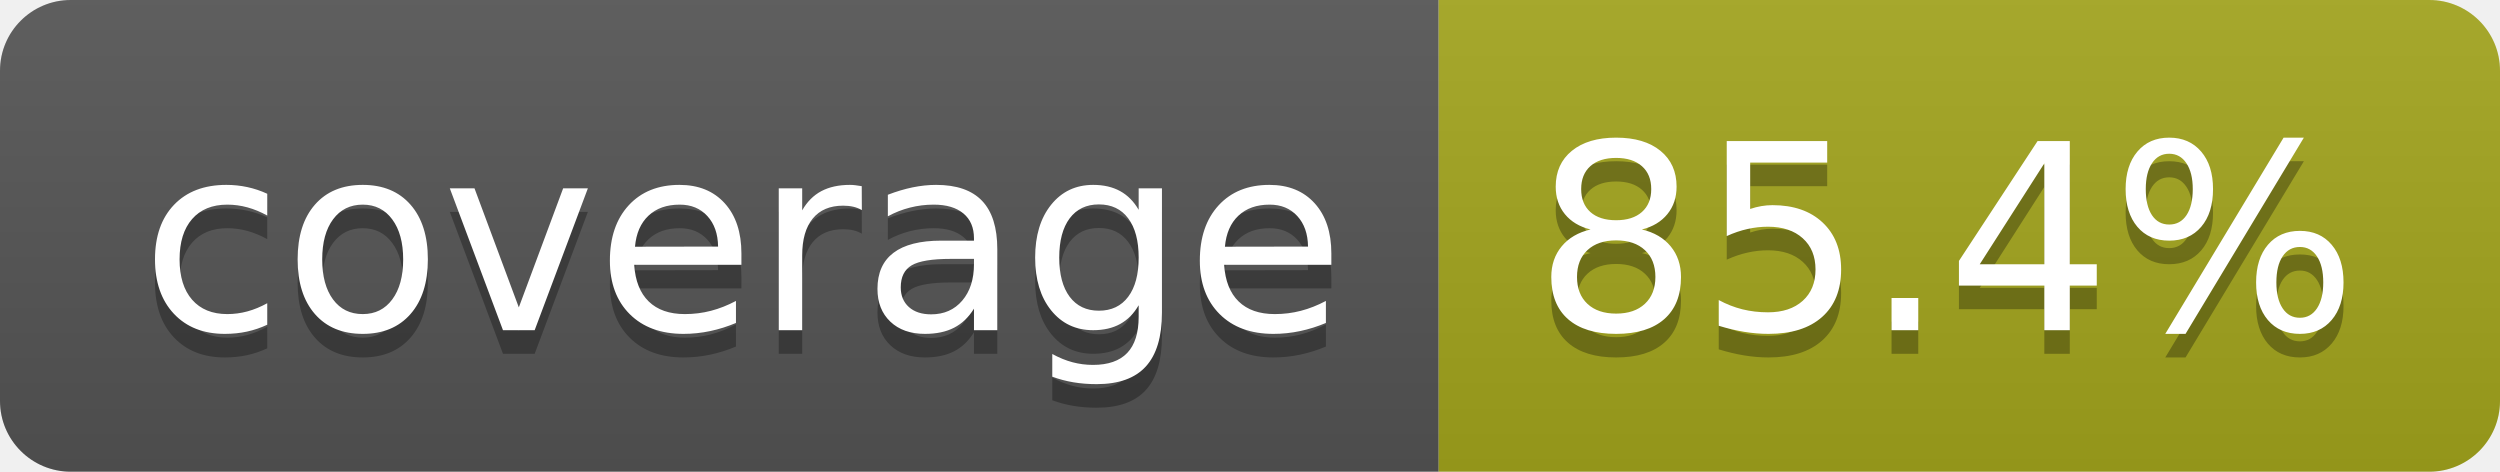
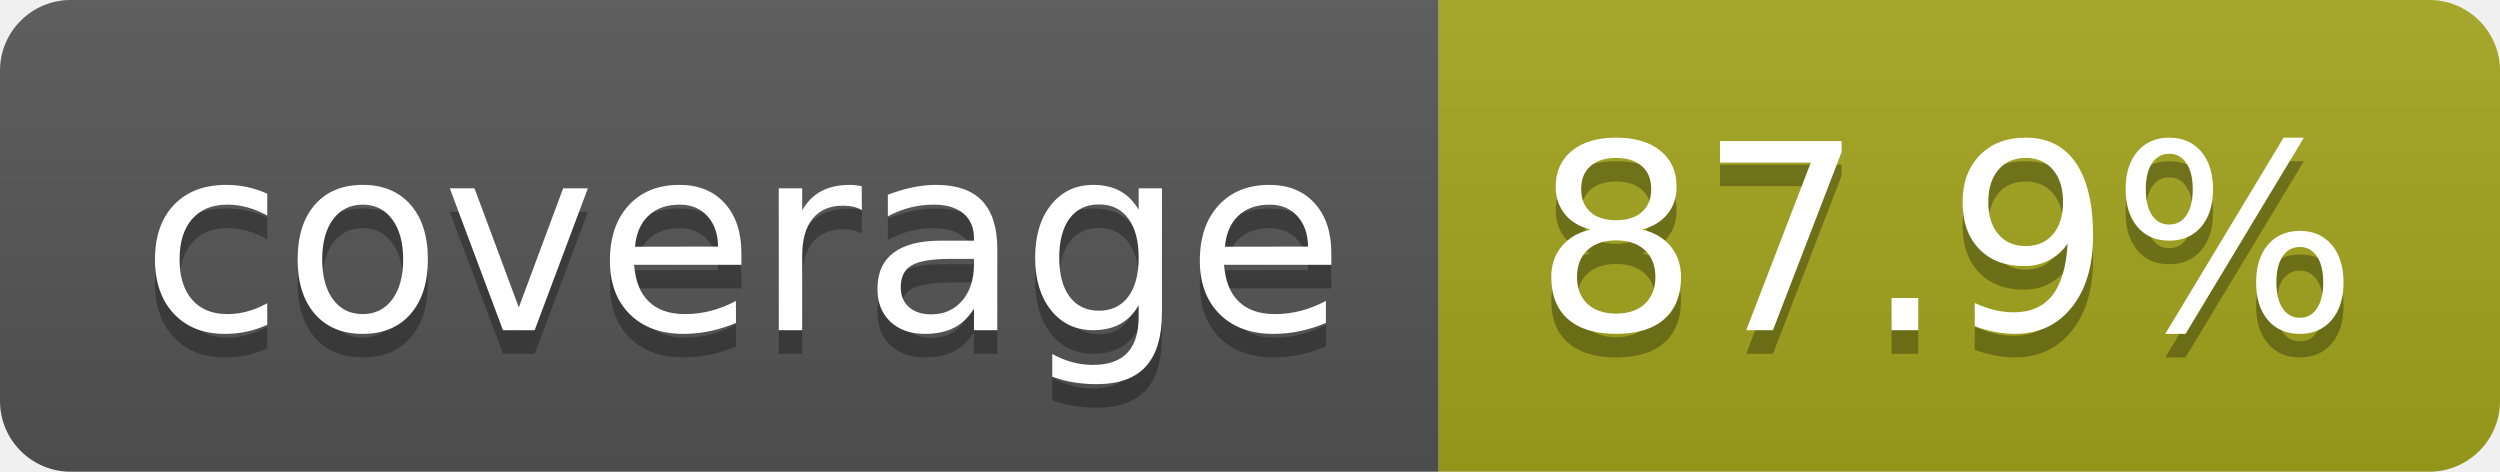
- <svg xmlns="http://www.w3.org/2000/svg" width="106" height="20" role="img" aria-label="coverage: 85.4%">
+ <svg xmlns="http://www.w3.org/2000/svg" width="106" height="20" role="img" aria-label="coverage: 87.9%">
  <linearGradient id="s" x2="0" y2="100%">
    <stop offset="0" stop-color="#bbb" stop-opacity=".1" />
    <stop offset="1" stop-opacity=".1" />
  </linearGradient>
  <clipPath id="r">
    <rect width="106" height="20" rx="3" fill="#fff" />
  </clipPath>
  <g clip-path="url(#r)">
    <rect width="61" height="20" fill="#555" />
    <rect x="61" width="45" height="20" fill="#a4a61d" />
    <rect width="106" height="20" fill="url(#s)" />
  </g>
  <g fill="#fff" text-anchor="middle" font-family="Verdana,Geneva,DejaVu Sans,sans-serif" text-rendering="geometricPrecision" font-size="110">
    <text aria-hidden="true" x="315" y="150" fill="#010101" fill-opacity=".3" transform="scale(.1)" textLength="510">coverage</text>
    <text x="315" y="140" transform="scale(.1)" fill="#fff" textLength="510">coverage</text>
-     <text aria-hidden="true" x="825" y="150" fill="#010101" fill-opacity=".3" transform="scale(.1)" textLength="350">85.4%</text>
-     <text x="825" y="140" transform="scale(.1)" fill="#fff" textLength="350">85.4%</text>
+     <text aria-hidden="true" x="825" y="150" fill="#010101" fill-opacity=".3" transform="scale(.1)" textLength="350">87.9%</text>
+     <text x="825" y="140" transform="scale(.1)" fill="#fff" textLength="350">87.9%</text>
  </g>
</svg>
